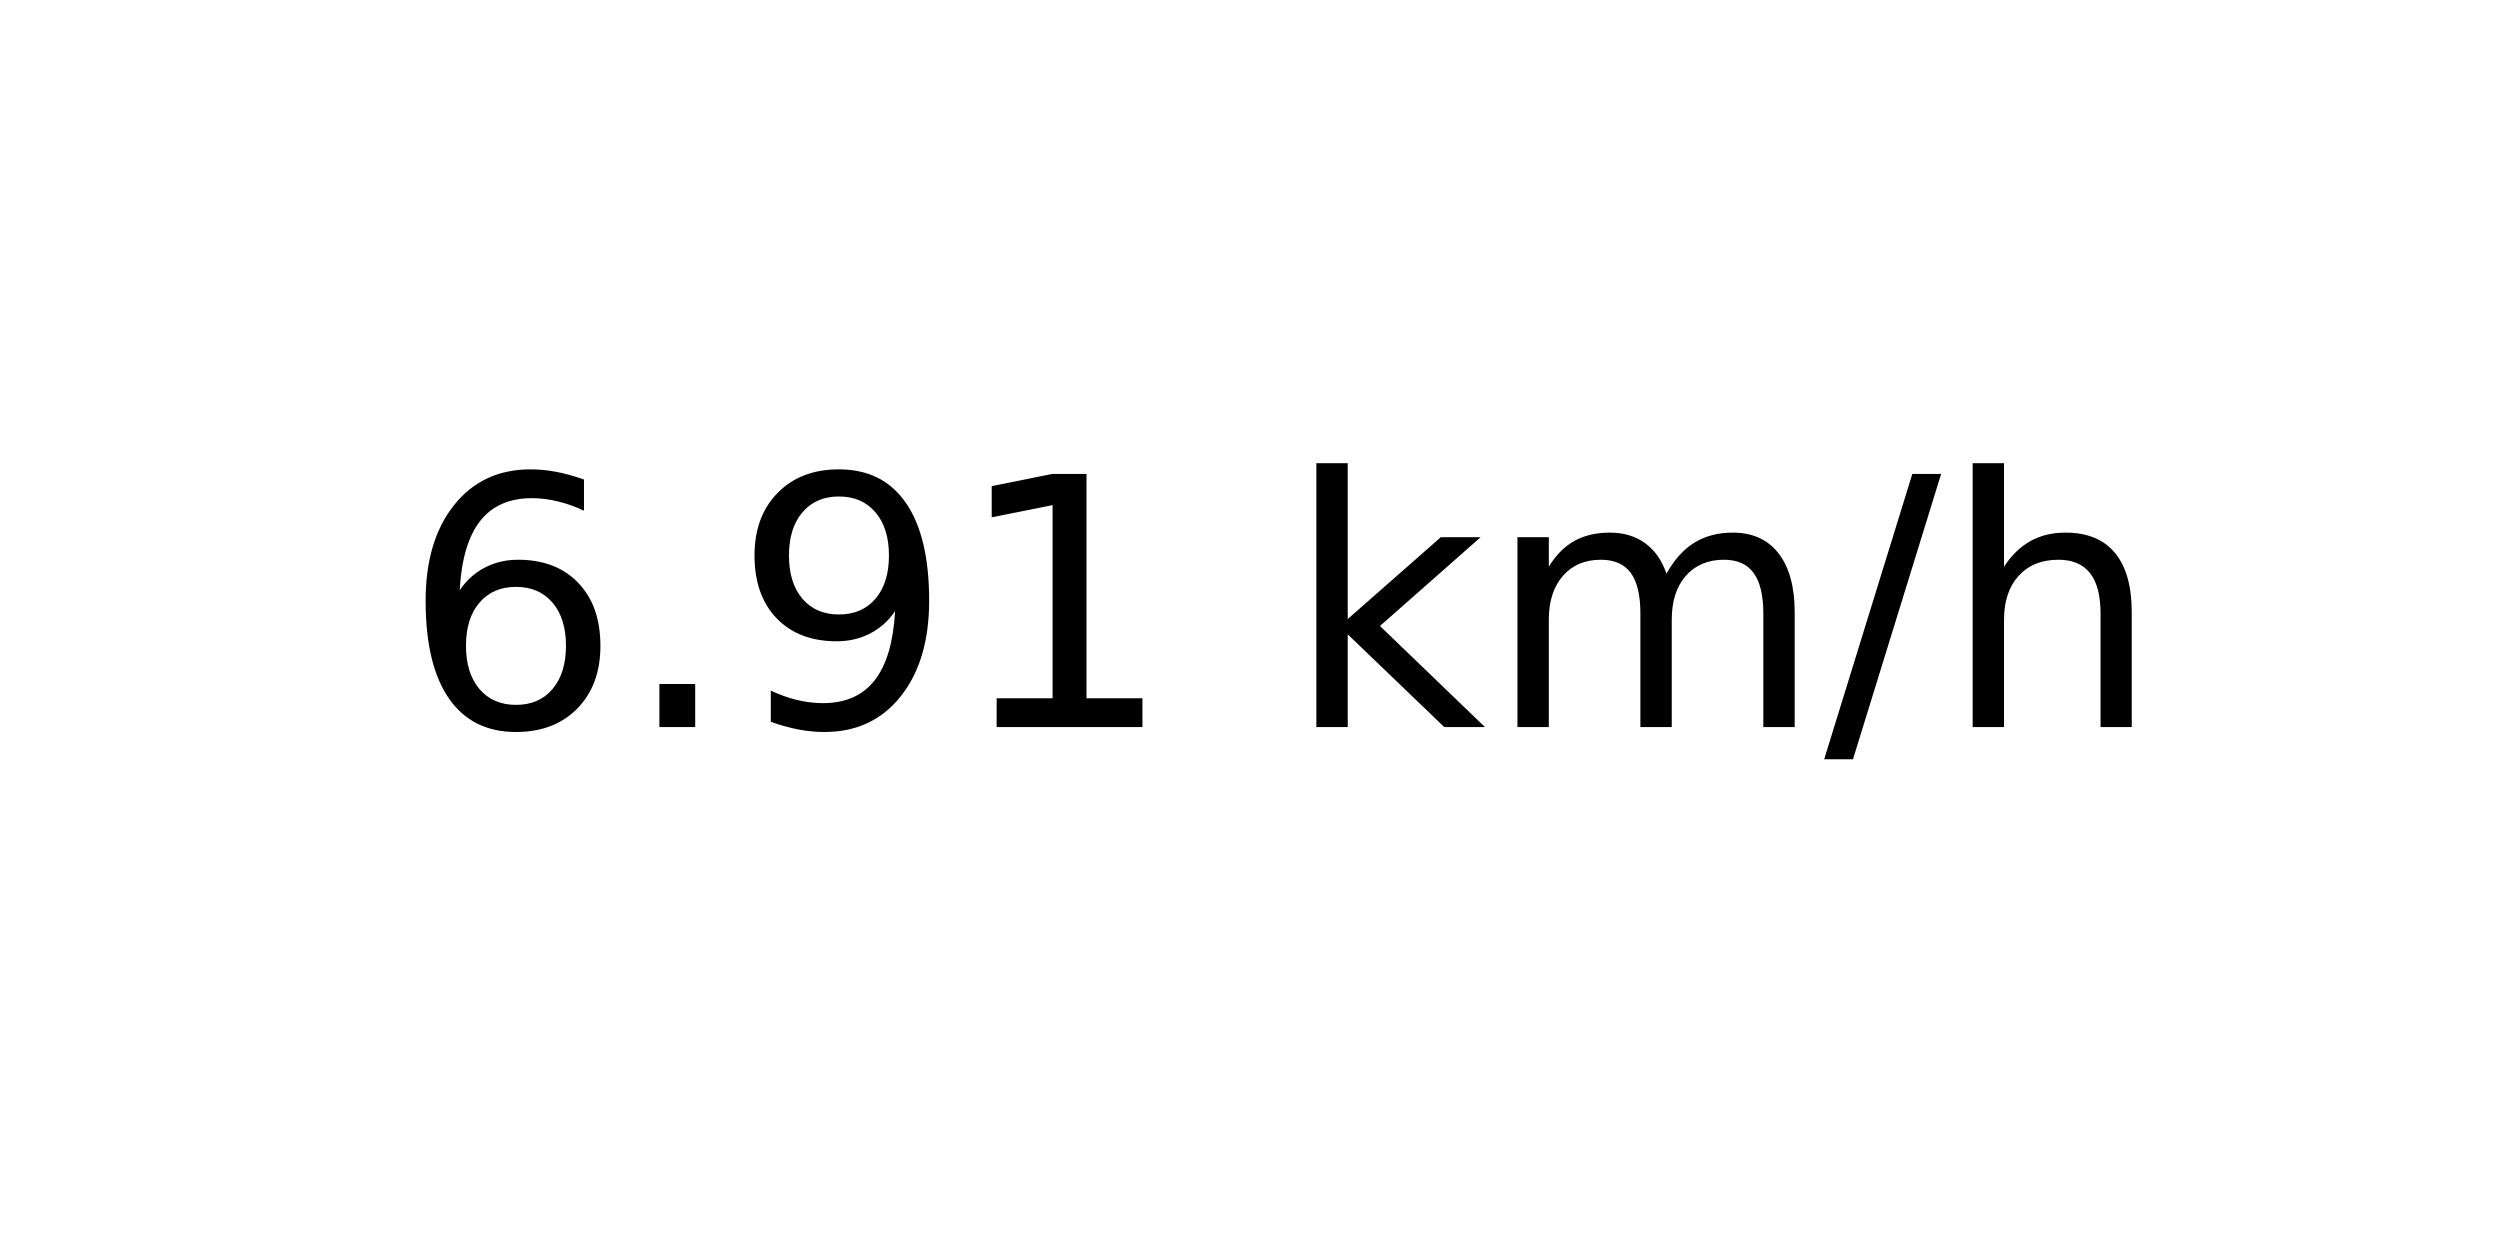
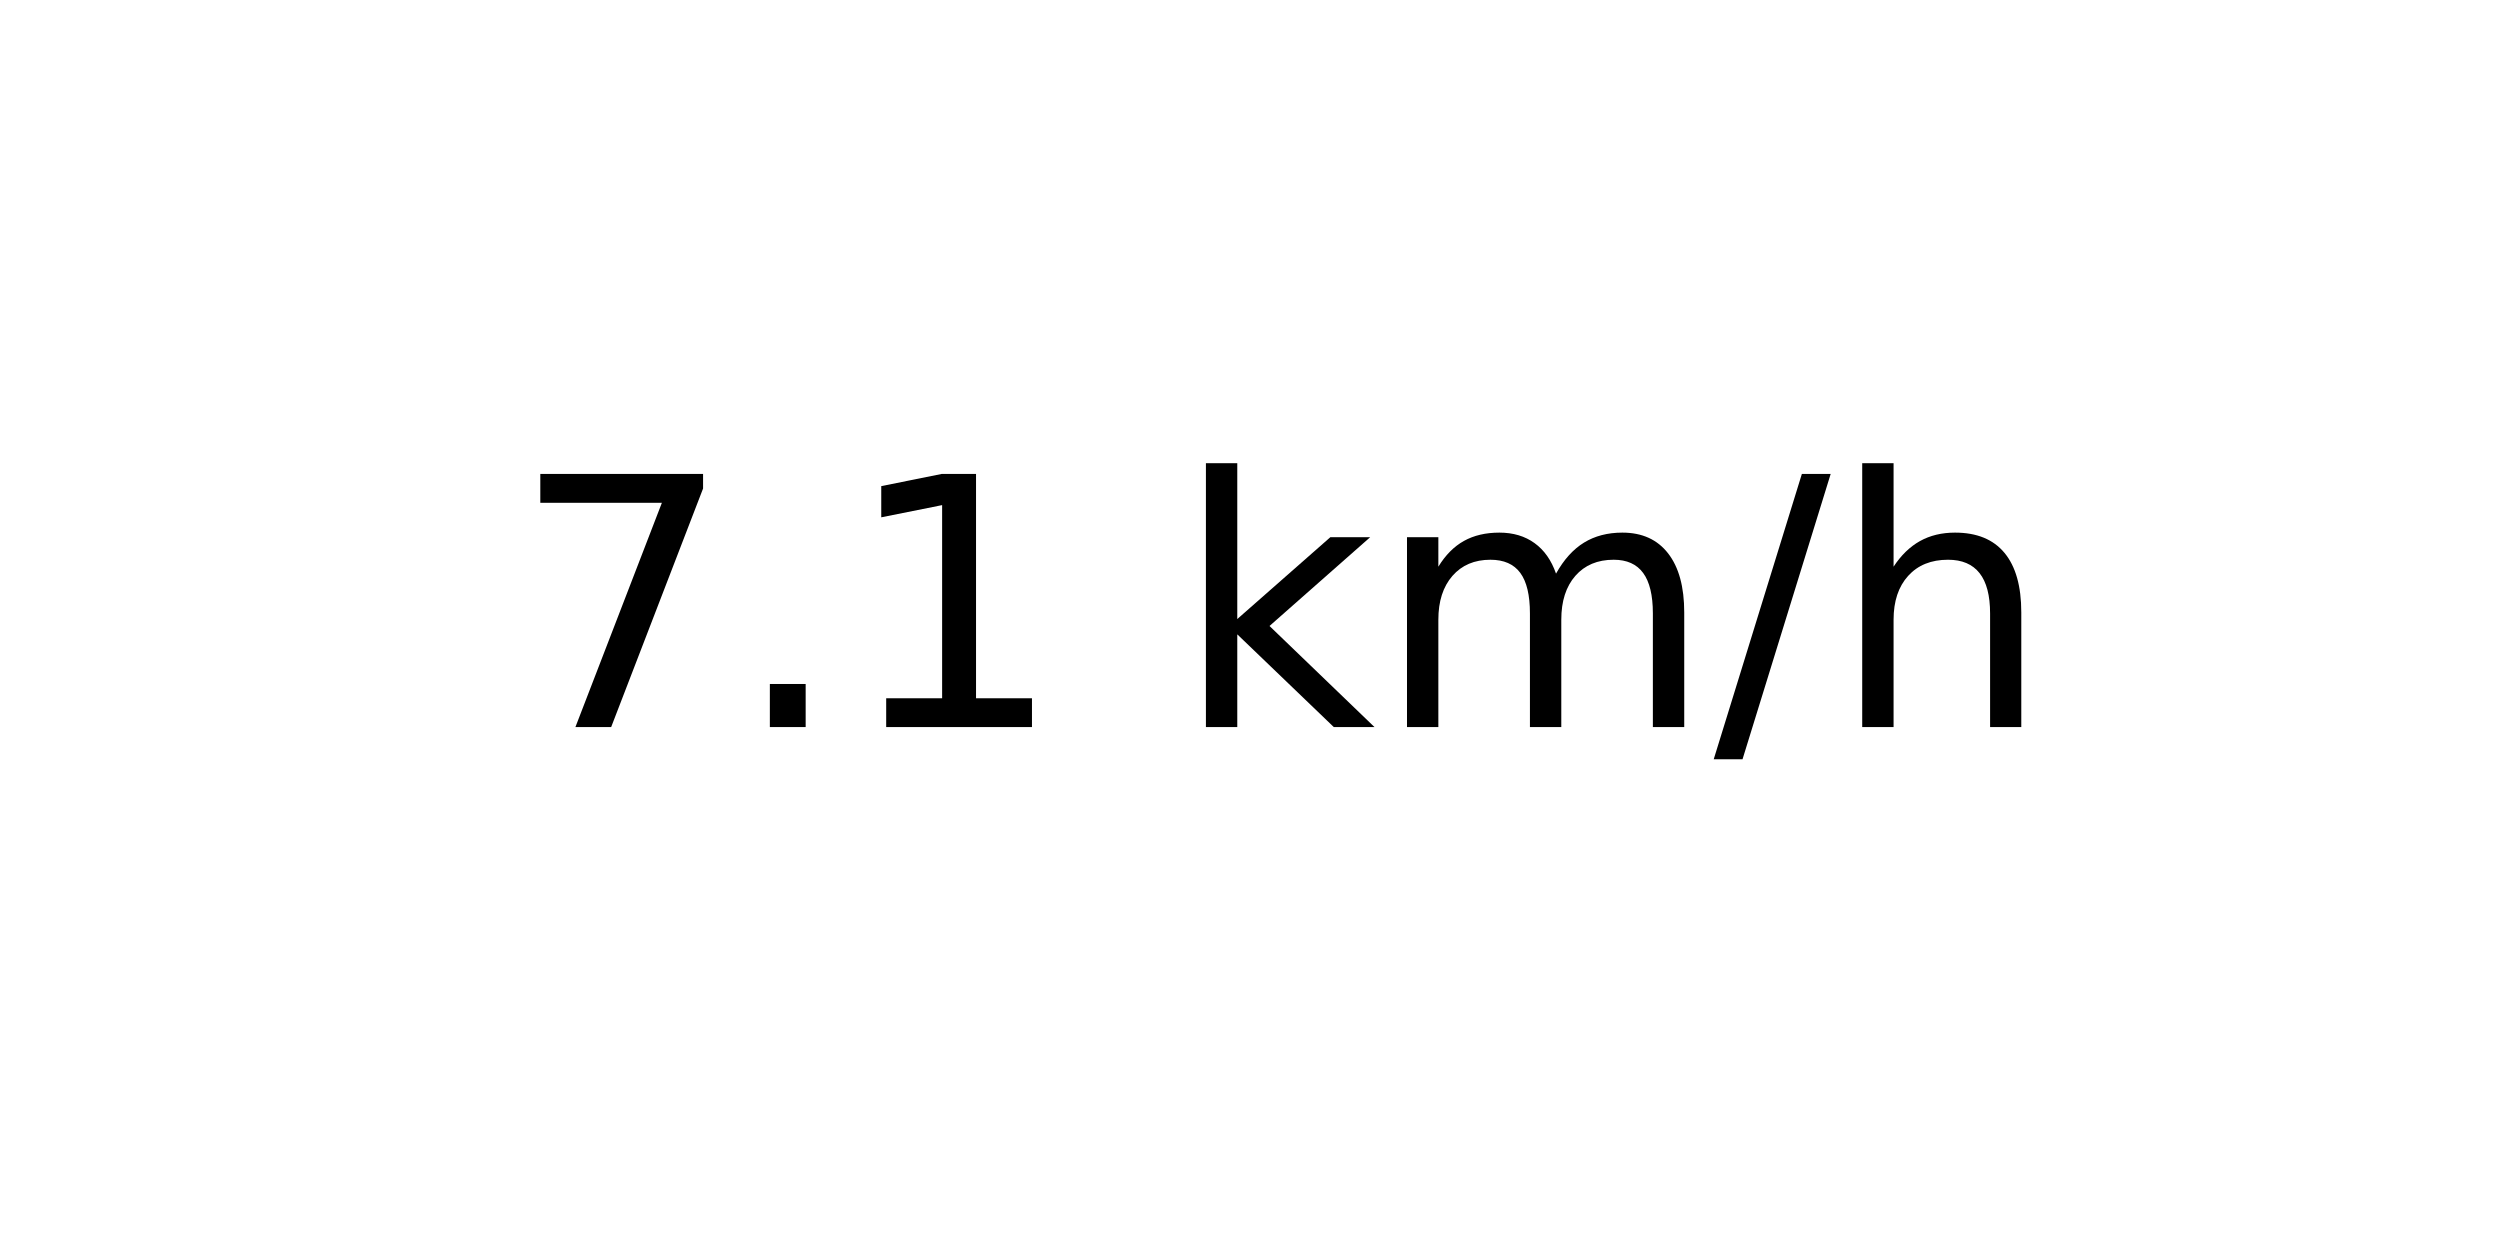
<svg xmlns="http://www.w3.org/2000/svg" xmlns:xlink="http://www.w3.org/1999/xlink" width="72pt" height="36pt" viewBox="0 0 72 36" version="1.1">
  <defs>
    <style type="text/css">*{stroke-linejoin: round; stroke-linecap: butt}</style>
  </defs>
  <g id="figure_1">
    <g id="axes_1">
      <g id="text_1">
-         <g transform="translate(11.55937 20.93937) scale(0.1 -0.1)">
+         <g transform="translate(14.74062 20.93937) scale(0.1 -0.1)">
          <defs>
-             <path id="DejaVuSans-36" d="M 2113 2584  Q 1688 2584 1439 2293  Q 1191 2003 1191 1497  Q 1191 994 1439 701  Q 1688 409 2113 409  Q 2538 409 2786 701  Q 3034 994 3034 1497  Q 3034 2003 2786 2293  Q 2538 2584 2113 2584  z M 3366 4563  L 3366 3988  Q 3128 4100 2886 4159  Q 2644 4219 2406 4219  Q 1781 4219 1451 3797  Q 1122 3375 1075 2522  Q 1259 2794 1537 2939  Q 1816 3084 2150 3084  Q 2853 3084 3261 2657  Q 3669 2231 3669 1497  Q 3669 778 3244 343  Q 2819 -91 2113 -91  Q 1303 -91 875 529  Q 447 1150 447 2328  Q 447 3434 972 4092  Q 1497 4750 2381 4750  Q 2619 4750 2861 4703  Q 3103 4656 3366 4563  z " transform="scale(0.015625)" />
+             <path id="DejaVuSans-37" d="M 525 4666  L 3525 4666  L 3525 4397  L 1831 0  L 1172 0  L 2766 4134  L 525 4134  L 525 4666  z " transform="scale(0.015625)" />
            <path id="DejaVuSans-2e" d="M 684 794  L 1344 794  L 1344 0  L 684 0  L 684 794  z " transform="scale(0.015625)" />
-             <path id="DejaVuSans-39" d="M 703 97  L 703 672  Q 941 559 1184 500  Q 1428 441 1663 441  Q 2288 441 2617 861  Q 2947 1281 2994 2138  Q 2813 1869 2534 1725  Q 2256 1581 1919 1581  Q 1219 1581 811 2004  Q 403 2428 403 3163  Q 403 3881 828 4315  Q 1253 4750 1959 4750  Q 2769 4750 3195 4129  Q 3622 3509 3622 2328  Q 3622 1225 3098 567  Q 2575 -91 1691 -91  Q 1453 -91 1209 -44  Q 966 3 703 97  z M 1959 2075  Q 2384 2075 2632 2365  Q 2881 2656 2881 3163  Q 2881 3666 2632 3958  Q 2384 4250 1959 4250  Q 1534 4250 1286 3958  Q 1038 3666 1038 3163  Q 1038 2656 1286 2365  Q 1534 2075 1959 2075  z " transform="scale(0.015625)" />
            <path id="DejaVuSans-31" d="M 794 531  L 1825 531  L 1825 4091  L 703 3866  L 703 4441  L 1819 4666  L 2450 4666  L 2450 531  L 3481 531  L 3481 0  L 794 0  L 794 531  z " transform="scale(0.015625)" />
            <path id="DejaVuSans-20" transform="scale(0.015625)" />
            <path id="DejaVuSans-6b" d="M 581 4863  L 1159 4863  L 1159 1991  L 2875 3500  L 3609 3500  L 1753 1863  L 3688 0  L 2938 0  L 1159 1709  L 1159 0  L 581 0  L 581 4863  z " transform="scale(0.015625)" />
            <path id="DejaVuSans-6d" d="M 3328 2828  Q 3544 3216 3844 3400  Q 4144 3584 4550 3584  Q 5097 3584 5394 3201  Q 5691 2819 5691 2113  L 5691 0  L 5113 0  L 5113 2094  Q 5113 2597 4934 2840  Q 4756 3084 4391 3084  Q 3944 3084 3684 2787  Q 3425 2491 3425 1978  L 3425 0  L 2847 0  L 2847 2094  Q 2847 2600 2669 2842  Q 2491 3084 2119 3084  Q 1678 3084 1418 2786  Q 1159 2488 1159 1978  L 1159 0  L 581 0  L 581 3500  L 1159 3500  L 1159 2956  Q 1356 3278 1631 3431  Q 1906 3584 2284 3584  Q 2666 3584 2933 3390  Q 3200 3197 3328 2828  z " transform="scale(0.015625)" />
            <path id="DejaVuSans-2f" d="M 1625 4666  L 2156 4666  L 531 -594  L 0 -594  L 1625 4666  z " transform="scale(0.015625)" />
            <path id="DejaVuSans-68" d="M 3513 2113  L 3513 0  L 2938 0  L 2938 2094  Q 2938 2591 2744 2837  Q 2550 3084 2163 3084  Q 1697 3084 1428 2787  Q 1159 2491 1159 1978  L 1159 0  L 581 0  L 581 4863  L 1159 4863  L 1159 2956  Q 1366 3272 1645 3428  Q 1925 3584 2291 3584  Q 2894 3584 3203 3211  Q 3513 2838 3513 2113  z " transform="scale(0.015625)" />
          </defs>
-           <use xlink:href="#DejaVuSans-36" />
+           <use xlink:href="#DejaVuSans-37" />
          <use xlink:href="#DejaVuSans-2e" x="63.623" />
-           <use xlink:href="#DejaVuSans-39" x="95.41" />
-           <use xlink:href="#DejaVuSans-31" x="159.033" />
-           <use xlink:href="#DejaVuSans-20" x="222.656" />
-           <use xlink:href="#DejaVuSans-6b" x="254.443" />
-           <use xlink:href="#DejaVuSans-6d" x="312.354" />
-           <use xlink:href="#DejaVuSans-2f" x="409.766" />
-           <use xlink:href="#DejaVuSans-68" x="443.457" />
+           <use xlink:href="#DejaVuSans-31" x="95.41" />
+           <use xlink:href="#DejaVuSans-20" x="159.033" />
+           <use xlink:href="#DejaVuSans-6b" x="190.82" />
+           <use xlink:href="#DejaVuSans-6d" x="248.73" />
+           <use xlink:href="#DejaVuSans-2f" x="346.143" />
+           <use xlink:href="#DejaVuSans-68" x="379.834" />
        </g>
      </g>
    </g>
  </g>
</svg>
